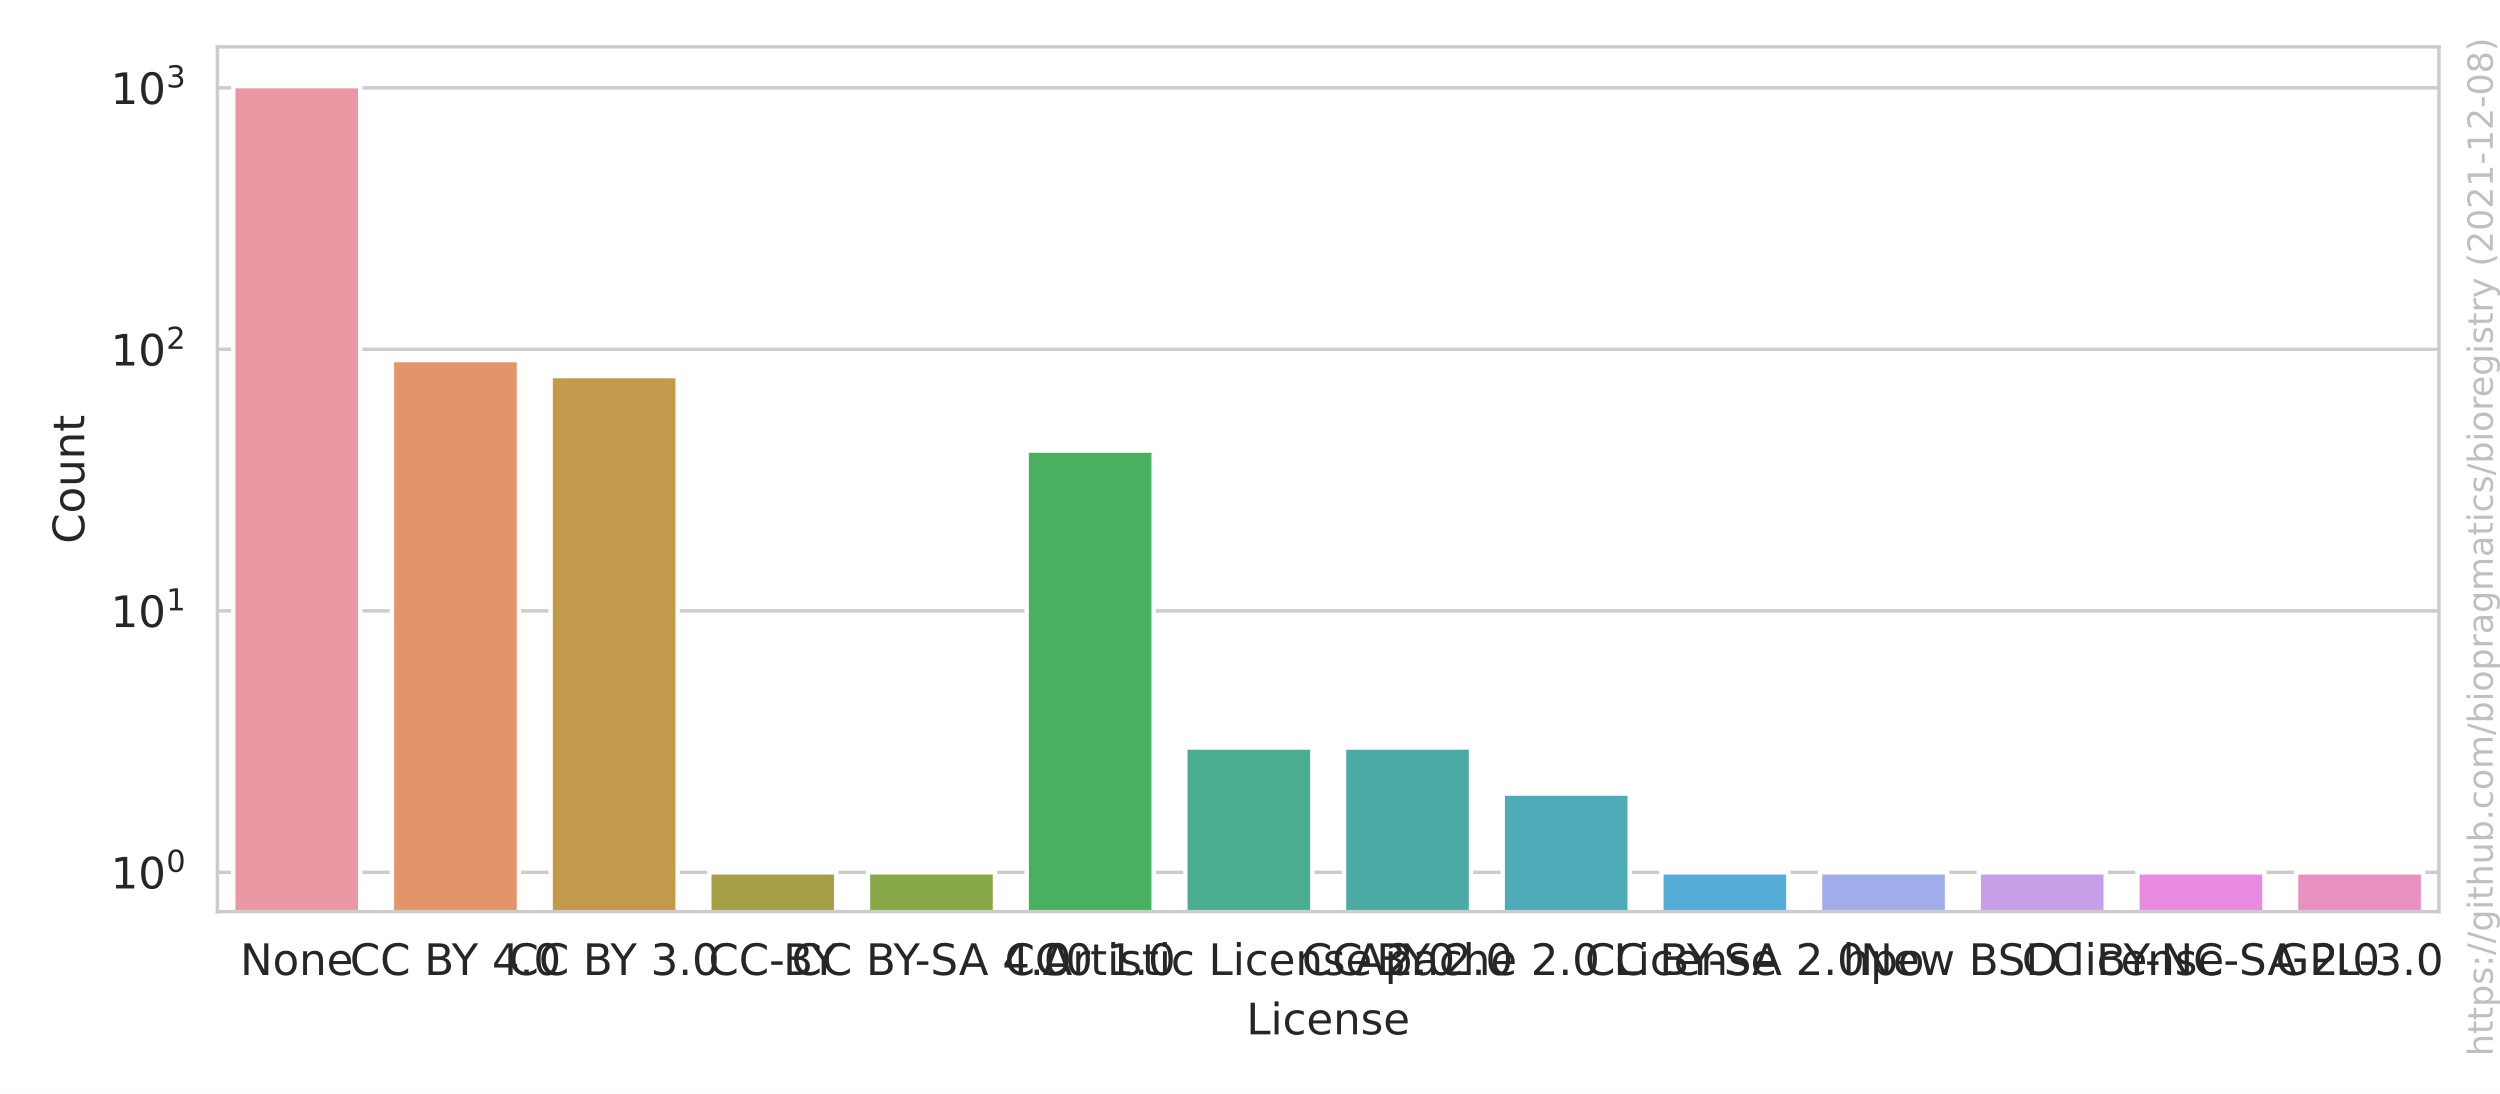
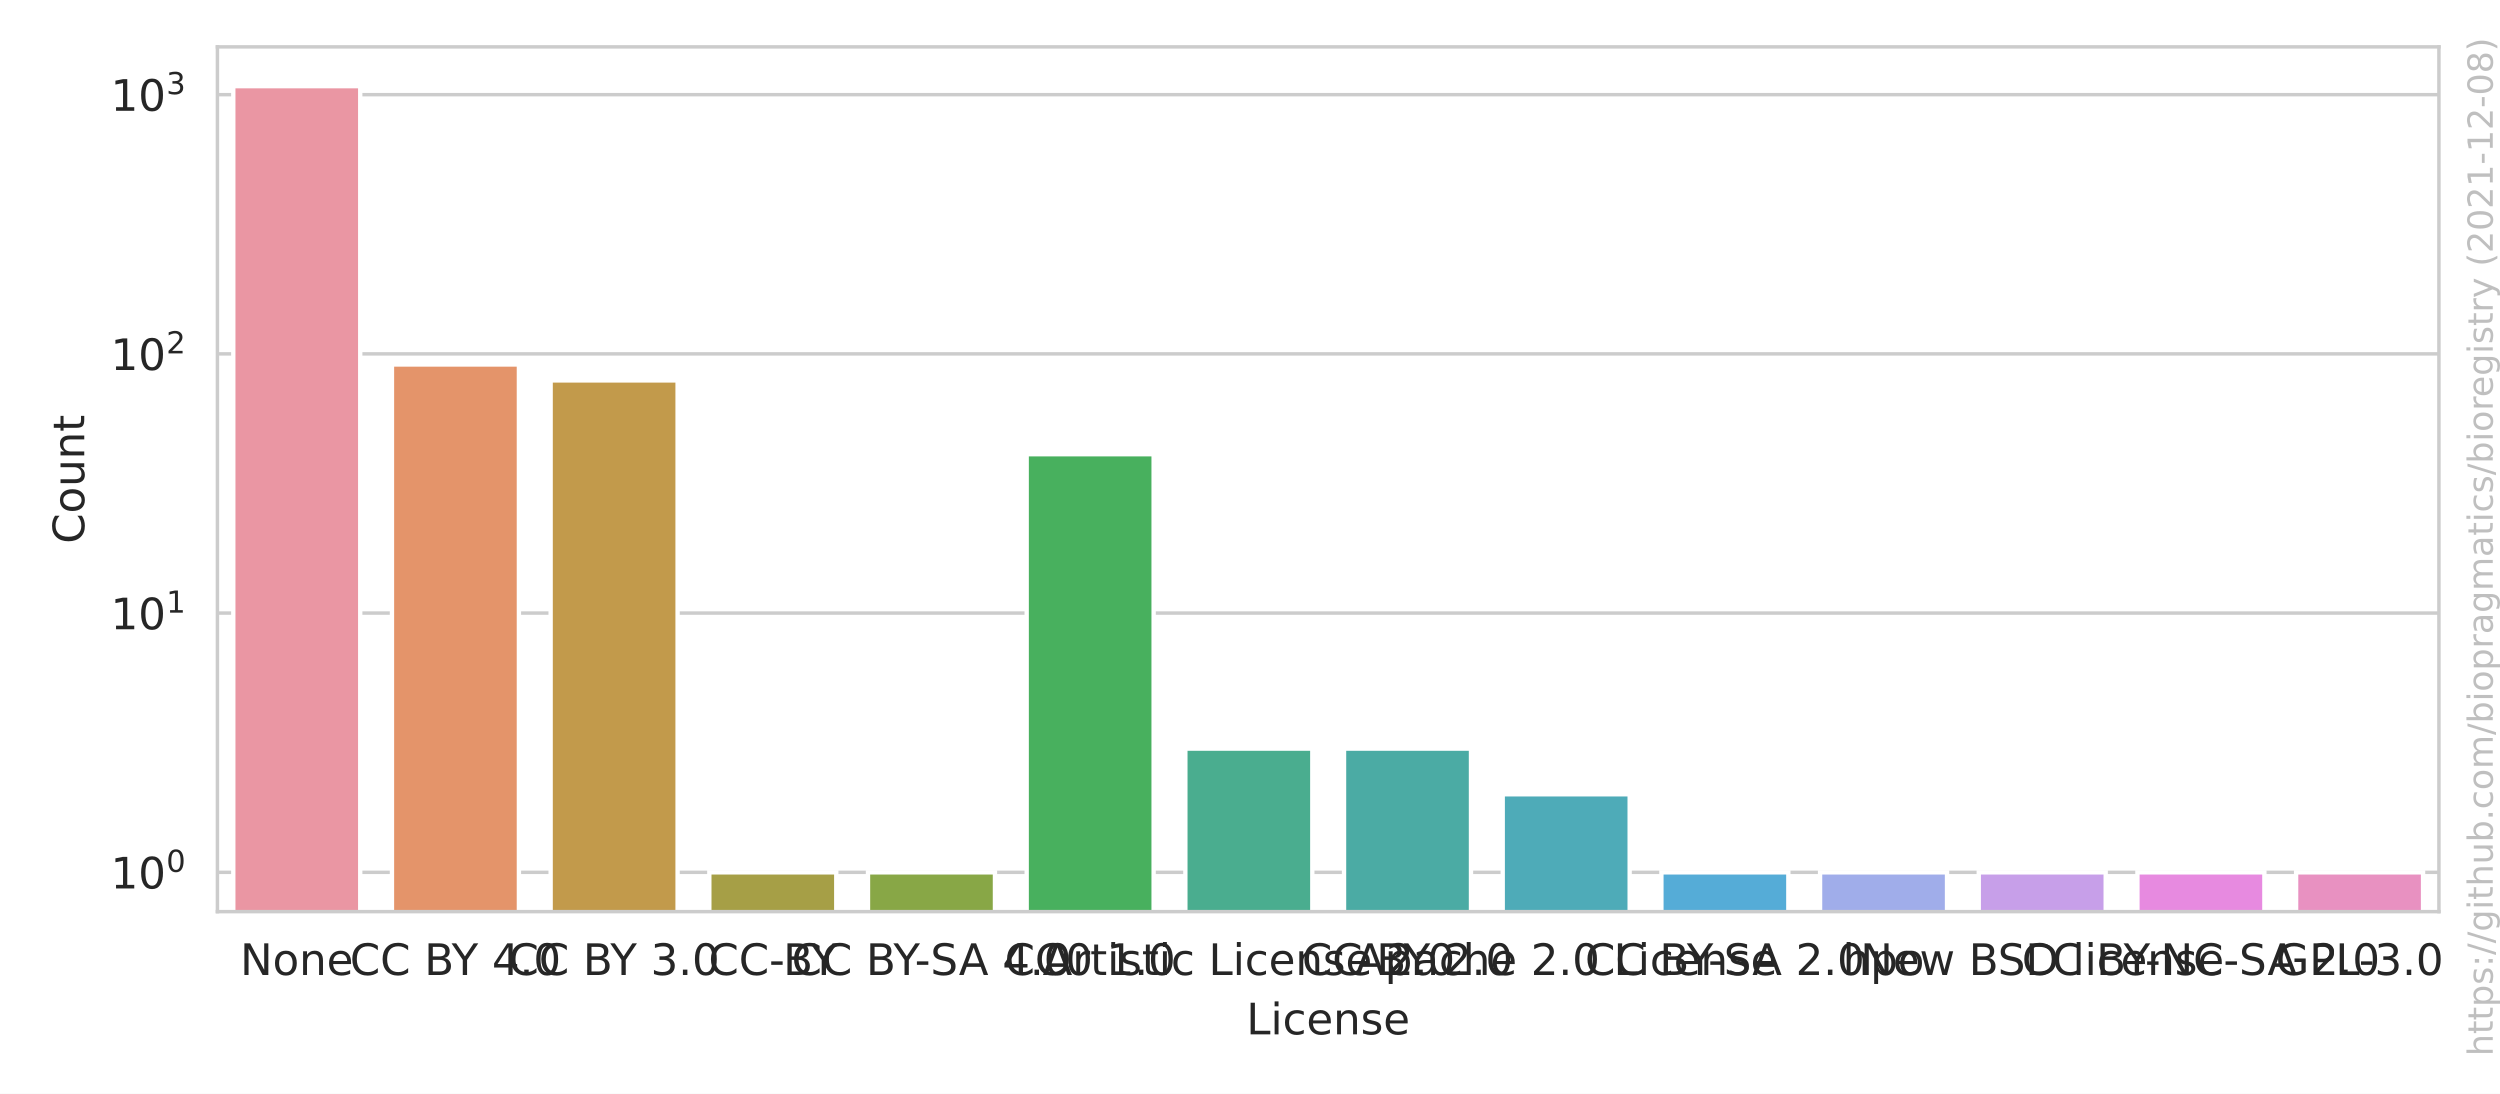
<svg xmlns="http://www.w3.org/2000/svg" xmlns:xlink="http://www.w3.org/1999/xlink" width="576pt" height="252pt" viewBox="0 0 576 252" version="1.1">
  <defs>
    <style type="text/css">*{stroke-linejoin: round; stroke-linecap: butt}</style>
  </defs>
  <g id="figure_1">
    <g id="patch_1">
      <path d="M 0 252  L 576 252  L 576 0  L 0 0  z " style="fill: #ffffff" />
    </g>
    <g id="axes_1">
      <g id="patch_2">
        <path d="M 50.093 210.04  L 561.928 210.04  L 561.928 10.8  L 50.093 10.8  z " style="fill: #ffffff" />
      </g>
      <g id="matplotlib.axis_1">
        <g id="xtick_1">
          <g id="text_1">
            <g style="fill: #262626" transform="translate(55.3272 224.6384)scale(0.1 -0.1)">
              <defs>
                <path id="DejaVuSans-4e" d="M 628 4666  L 1478 4666  L 3547 763  L 3547 4666  L 4159 4666  L 4159 0  L 3309 0  L 1241 3903  L 1241 0  L 628 0  L 628 4666  z " transform="scale(0.015625)" />
                <path id="DejaVuSans-6f" d="M 1959 3097  Q 1497 3097 1228 2736  Q 959 2375 959 1747  Q 959 1119 1226 758  Q 1494 397 1959 397  Q 2419 397 2687 759  Q 2956 1122 2956 1747  Q 2956 2369 2687 2733  Q 2419 3097 1959 3097  z M 1959 3584  Q 2709 3584 3137 3096  Q 3566 2609 3566 1747  Q 3566 888 3137 398  Q 2709 -91 1959 -91  Q 1206 -91 779 398  Q 353 888 353 1747  Q 353 2609 779 3096  Q 1206 3584 1959 3584  z " transform="scale(0.015625)" />
                <path id="DejaVuSans-6e" d="M 3513 2113  L 3513 0  L 2938 0  L 2938 2094  Q 2938 2591 2744 2837  Q 2550 3084 2163 3084  Q 1697 3084 1428 2787  Q 1159 2491 1159 1978  L 1159 0  L 581 0  L 581 3500  L 1159 3500  L 1159 2956  Q 1366 3272 1645 3428  Q 1925 3584 2291 3584  Q 2894 3584 3203 3211  Q 3513 2838 3513 2113  z " transform="scale(0.015625)" />
                <path id="DejaVuSans-65" d="M 3597 1894  L 3597 1613  L 953 1613  Q 991 1019 1311 708  Q 1631 397 2203 397  Q 2534 397 2845 478  Q 3156 559 3463 722  L 3463 178  Q 3153 47 2828 -22  Q 2503 -91 2169 -91  Q 1331 -91 842 396  Q 353 884 353 1716  Q 353 2575 817 3079  Q 1281 3584 2069 3584  Q 2775 3584 3186 3129  Q 3597 2675 3597 1894  z M 3022 2063  Q 3016 2534 2758 2815  Q 2500 3097 2075 3097  Q 1594 3097 1305 2825  Q 1016 2553 972 2059  L 3022 2063  z " transform="scale(0.015625)" />
              </defs>
              <use xlink:href="#DejaVuSans-4e" />
              <use xlink:href="#DejaVuSans-6f" x="74.805" />
              <use xlink:href="#DejaVuSans-6e" x="135.986" />
              <use xlink:href="#DejaVuSans-65" x="199.365" />
            </g>
          </g>
        </g>
        <g id="xtick_2">
          <g id="text_2">
            <g style="fill: #262626" transform="translate(80.61029 224.6384)scale(0.1 -0.1)">
              <defs>
                <path id="DejaVuSans-43" d="M 4122 4306  L 4122 3641  Q 3803 3938 3442 4084  Q 3081 4231 2675 4231  Q 1875 4231 1450 3742  Q 1025 3253 1025 2328  Q 1025 1406 1450 917  Q 1875 428 2675 428  Q 3081 428 3442 575  Q 3803 722 4122 1019  L 4122 359  Q 3791 134 3420 21  Q 3050 -91 2638 -91  Q 1578 -91 968 557  Q 359 1206 359 2328  Q 359 3453 968 4101  Q 1578 4750 2638 4750  Q 3056 4750 3426 4639  Q 3797 4528 4122 4306  z " transform="scale(0.015625)" />
                <path id="DejaVuSans-20" transform="scale(0.015625)" />
                <path id="DejaVuSans-42" d="M 1259 2228  L 1259 519  L 2272 519  Q 2781 519 3026 730  Q 3272 941 3272 1375  Q 3272 1813 3026 2020  Q 2781 2228 2272 2228  L 1259 2228  z M 1259 4147  L 1259 2741  L 2194 2741  Q 2656 2741 2882 2914  Q 3109 3088 3109 3444  Q 3109 3797 2882 3972  Q 2656 4147 2194 4147  L 1259 4147  z M 628 4666  L 2241 4666  Q 2963 4666 3353 4366  Q 3744 4066 3744 3513  Q 3744 3084 3544 2831  Q 3344 2578 2956 2516  Q 3422 2416 3680 2098  Q 3938 1781 3938 1306  Q 3938 681 3513 340  Q 3088 0 2303 0  L 628 0  L 628 4666  z " transform="scale(0.015625)" />
                <path id="DejaVuSans-59" d="M -13 4666  L 666 4666  L 1959 2747  L 3244 4666  L 3922 4666  L 2272 2222  L 2272 0  L 1638 0  L 1638 2222  L -13 4666  z " transform="scale(0.015625)" />
                <path id="DejaVuSans-34" d="M 2419 4116  L 825 1625  L 2419 1625  L 2419 4116  z M 2253 4666  L 3047 4666  L 3047 1625  L 3713 1625  L 3713 1100  L 3047 1100  L 3047 0  L 2419 0  L 2419 1100  L 313 1100  L 313 1709  L 2253 4666  z " transform="scale(0.015625)" />
                <path id="DejaVuSans-2e" d="M 684 794  L 1344 794  L 1344 0  L 684 0  L 684 794  z " transform="scale(0.015625)" />
                <path id="DejaVuSans-30" d="M 2034 4250  Q 1547 4250 1301 3770  Q 1056 3291 1056 2328  Q 1056 1369 1301 889  Q 1547 409 2034 409  Q 2525 409 2770 889  Q 3016 1369 3016 2328  Q 3016 3291 2770 3770  Q 2525 4250 2034 4250  z M 2034 4750  Q 2819 4750 3233 4129  Q 3647 3509 3647 2328  Q 3647 1150 3233 529  Q 2819 -91 2034 -91  Q 1250 -91 836 529  Q 422 1150 422 2328  Q 422 3509 836 4129  Q 1250 4750 2034 4750  z " transform="scale(0.015625)" />
              </defs>
              <use xlink:href="#DejaVuSans-43" />
              <use xlink:href="#DejaVuSans-43" x="69.824" />
              <use xlink:href="#DejaVuSans-20" x="139.648" />
              <use xlink:href="#DejaVuSans-42" x="171.436" />
              <use xlink:href="#DejaVuSans-59" x="234.539" />
              <use xlink:href="#DejaVuSans-20" x="295.623" />
              <use xlink:href="#DejaVuSans-34" x="327.41" />
              <use xlink:href="#DejaVuSans-2e" x="391.033" />
              <use xlink:href="#DejaVuSans-30" x="422.82" />
            </g>
          </g>
        </g>
        <g id="xtick_3">
          <g id="text_3">
            <g style="fill: #262626" transform="translate(117.1699 224.6384)scale(0.1 -0.1)">
              <defs>
                <path id="DejaVuSans-33" d="M 2597 2516  Q 3050 2419 3304 2112  Q 3559 1806 3559 1356  Q 3559 666 3084 287  Q 2609 -91 1734 -91  Q 1441 -91 1130 -33  Q 819 25 488 141  L 488 750  Q 750 597 1062 519  Q 1375 441 1716 441  Q 2309 441 2620 675  Q 2931 909 2931 1356  Q 2931 1769 2642 2001  Q 2353 2234 1838 2234  L 1294 2234  L 1294 2753  L 1863 2753  Q 2328 2753 2575 2939  Q 2822 3125 2822 3475  Q 2822 3834 2567 4026  Q 2313 4219 1838 4219  Q 1578 4219 1281 4162  Q 984 4106 628 3988  L 628 4550  Q 988 4650 1302 4700  Q 1616 4750 1894 4750  Q 2613 4750 3031 4423  Q 3450 4097 3450 3541  Q 3450 3153 3228 2886  Q 3006 2619 2597 2516  z " transform="scale(0.015625)" />
              </defs>
              <use xlink:href="#DejaVuSans-43" />
              <use xlink:href="#DejaVuSans-43" x="69.824" />
              <use xlink:href="#DejaVuSans-20" x="139.648" />
              <use xlink:href="#DejaVuSans-42" x="171.436" />
              <use xlink:href="#DejaVuSans-59" x="234.539" />
              <use xlink:href="#DejaVuSans-20" x="295.623" />
              <use xlink:href="#DejaVuSans-33" x="327.41" />
              <use xlink:href="#DejaVuSans-2e" x="391.033" />
              <use xlink:href="#DejaVuSans-30" x="422.82" />
            </g>
          </g>
        </g>
        <g id="xtick_4">
          <g id="text_4">
            <g style="fill: #262626" transform="translate(163.2366 224.6384)scale(0.1 -0.1)">
              <defs>
                <path id="DejaVuSans-2d" d="M 313 2009  L 1997 2009  L 1997 1497  L 313 1497  L 313 2009  z " transform="scale(0.015625)" />
              </defs>
              <use xlink:href="#DejaVuSans-43" />
              <use xlink:href="#DejaVuSans-43" x="69.824" />
              <use xlink:href="#DejaVuSans-2d" x="139.648" />
              <use xlink:href="#DejaVuSans-42" x="172.107" />
              <use xlink:href="#DejaVuSans-59" x="235.211" />
            </g>
          </g>
        </g>
        <g id="xtick_5">
          <g id="text_5">
            <g style="fill: #262626" transform="translate(182.3908 224.6384)scale(0.1 -0.1)">
              <defs>
                <path id="DejaVuSans-53" d="M 3425 4513  L 3425 3897  Q 3066 4069 2747 4153  Q 2428 4238 2131 4238  Q 1616 4238 1336 4038  Q 1056 3838 1056 3469  Q 1056 3159 1242 3001  Q 1428 2844 1947 2747  L 2328 2669  Q 3034 2534 3370 2195  Q 3706 1856 3706 1288  Q 3706 609 3251 259  Q 2797 -91 1919 -91  Q 1588 -91 1214 -16  Q 841 59 441 206  L 441 856  Q 825 641 1194 531  Q 1563 422 1919 422  Q 2459 422 2753 634  Q 3047 847 3047 1241  Q 3047 1584 2836 1778  Q 2625 1972 2144 2069  L 1759 2144  Q 1053 2284 737 2584  Q 422 2884 422 3419  Q 422 4038 858 4394  Q 1294 4750 2059 4750  Q 2388 4750 2728 4690  Q 3069 4631 3425 4513  z " transform="scale(0.015625)" />
                <path id="DejaVuSans-41" d="M 2188 4044  L 1331 1722  L 3047 1722  L 2188 4044  z M 1831 4666  L 2547 4666  L 4325 0  L 3669 0  L 3244 1197  L 1141 1197  L 716 0  L 50 0  L 1831 4666  z " transform="scale(0.015625)" />
              </defs>
              <use xlink:href="#DejaVuSans-43" />
              <use xlink:href="#DejaVuSans-43" x="69.824" />
              <use xlink:href="#DejaVuSans-20" x="139.648" />
              <use xlink:href="#DejaVuSans-42" x="171.436" />
              <use xlink:href="#DejaVuSans-59" x="234.539" />
              <use xlink:href="#DejaVuSans-2d" x="283.748" />
              <use xlink:href="#DejaVuSans-53" x="319.832" />
              <use xlink:href="#DejaVuSans-41" x="385.184" />
              <use xlink:href="#DejaVuSans-20" x="453.592" />
              <use xlink:href="#DejaVuSans-34" x="485.379" />
              <use xlink:href="#DejaVuSans-2e" x="549.002" />
              <use xlink:href="#DejaVuSans-30" x="580.789" />
            </g>
          </g>
        </g>
        <g id="xtick_6">
          <g id="text_6">
            <g style="fill: #262626" transform="translate(231.4661 224.6384)scale(0.1 -0.1)">
              <defs>
                <path id="DejaVuSans-31" d="M 794 531  L 1825 531  L 1825 4091  L 703 3866  L 703 4441  L 1819 4666  L 2450 4666  L 2450 531  L 3481 531  L 3481 0  L 794 0  L 794 531  z " transform="scale(0.015625)" />
              </defs>
              <use xlink:href="#DejaVuSans-43" />
              <use xlink:href="#DejaVuSans-43" x="69.824" />
              <use xlink:href="#DejaVuSans-30" x="139.648" />
              <use xlink:href="#DejaVuSans-20" x="203.271" />
              <use xlink:href="#DejaVuSans-31" x="235.059" />
              <use xlink:href="#DejaVuSans-2e" x="298.682" />
              <use xlink:href="#DejaVuSans-30" x="330.469" />
            </g>
          </g>
        </g>
        <g id="xtick_7">
          <g id="text_7">
            <g style="fill: #262626" transform="translate(240.2218 224.6384)scale(0.1 -0.1)">
              <defs>
                <path id="DejaVuSans-72" d="M 2631 2963  Q 2534 3019 2420 3045  Q 2306 3072 2169 3072  Q 1681 3072 1420 2755  Q 1159 2438 1159 1844  L 1159 0  L 581 0  L 581 3500  L 1159 3500  L 1159 2956  Q 1341 3275 1631 3429  Q 1922 3584 2338 3584  Q 2397 3584 2469 3576  Q 2541 3569 2628 3553  L 2631 2963  z " transform="scale(0.015625)" />
                <path id="DejaVuSans-74" d="M 1172 4494  L 1172 3500  L 2356 3500  L 2356 3053  L 1172 3053  L 1172 1153  Q 1172 725 1289 603  Q 1406 481 1766 481  L 2356 481  L 2356 0  L 1766 0  Q 1100 0 847 248  Q 594 497 594 1153  L 594 3053  L 172 3053  L 172 3500  L 594 3500  L 594 4494  L 1172 4494  z " transform="scale(0.015625)" />
                <path id="DejaVuSans-69" d="M 603 3500  L 1178 3500  L 1178 0  L 603 0  L 603 3500  z M 603 4863  L 1178 4863  L 1178 4134  L 603 4134  L 603 4863  z " transform="scale(0.015625)" />
                <path id="DejaVuSans-73" d="M 2834 3397  L 2834 2853  Q 2591 2978 2328 3040  Q 2066 3103 1784 3103  Q 1356 3103 1142 2972  Q 928 2841 928 2578  Q 928 2378 1081 2264  Q 1234 2150 1697 2047  L 1894 2003  Q 2506 1872 2764 1633  Q 3022 1394 3022 966  Q 3022 478 2636 193  Q 2250 -91 1575 -91  Q 1294 -91 989 -36  Q 684 19 347 128  L 347 722  Q 666 556 975 473  Q 1284 391 1588 391  Q 1994 391 2212 530  Q 2431 669 2431 922  Q 2431 1156 2273 1281  Q 2116 1406 1581 1522  L 1381 1569  Q 847 1681 609 1914  Q 372 2147 372 2553  Q 372 3047 722 3315  Q 1072 3584 1716 3584  Q 2034 3584 2315 3537  Q 2597 3491 2834 3397  z " transform="scale(0.015625)" />
                <path id="DejaVuSans-63" d="M 3122 3366  L 3122 2828  Q 2878 2963 2633 3030  Q 2388 3097 2138 3097  Q 1578 3097 1268 2742  Q 959 2388 959 1747  Q 959 1106 1268 751  Q 1578 397 2138 397  Q 2388 397 2633 464  Q 2878 531 3122 666  L 3122 134  Q 2881 22 2623 -34  Q 2366 -91 2075 -91  Q 1284 -91 818 406  Q 353 903 353 1747  Q 353 2603 823 3093  Q 1294 3584 2113 3584  Q 2378 3584 2631 3529  Q 2884 3475 3122 3366  z " transform="scale(0.015625)" />
                <path id="DejaVuSans-4c" d="M 628 4666  L 1259 4666  L 1259 531  L 3531 531  L 3531 0  L 628 0  L 628 4666  z " transform="scale(0.015625)" />
                <path id="DejaVuSans-32" d="M 1228 531  L 3431 531  L 3431 0  L 469 0  L 469 531  Q 828 903 1448 1529  Q 2069 2156 2228 2338  Q 2531 2678 2651 2914  Q 2772 3150 2772 3378  Q 2772 3750 2511 3984  Q 2250 4219 1831 4219  Q 1534 4219 1204 4116  Q 875 4013 500 3803  L 500 4441  Q 881 4594 1212 4672  Q 1544 4750 1819 4750  Q 2544 4750 2975 4387  Q 3406 4025 3406 3419  Q 3406 3131 3298 2873  Q 3191 2616 2906 2266  Q 2828 2175 2409 1742  Q 1991 1309 1228 531  z " transform="scale(0.015625)" />
              </defs>
              <use xlink:href="#DejaVuSans-41" />
              <use xlink:href="#DejaVuSans-72" x="68.408" />
              <use xlink:href="#DejaVuSans-74" x="109.521" />
              <use xlink:href="#DejaVuSans-69" x="148.73" />
              <use xlink:href="#DejaVuSans-73" x="176.514" />
              <use xlink:href="#DejaVuSans-74" x="228.613" />
              <use xlink:href="#DejaVuSans-69" x="267.822" />
              <use xlink:href="#DejaVuSans-63" x="295.605" />
              <use xlink:href="#DejaVuSans-20" x="350.586" />
              <use xlink:href="#DejaVuSans-4c" x="382.373" />
              <use xlink:href="#DejaVuSans-69" x="438.086" />
              <use xlink:href="#DejaVuSans-63" x="465.869" />
              <use xlink:href="#DejaVuSans-65" x="520.85" />
              <use xlink:href="#DejaVuSans-6e" x="582.373" />
              <use xlink:href="#DejaVuSans-73" x="645.752" />
              <use xlink:href="#DejaVuSans-65" x="697.852" />
              <use xlink:href="#DejaVuSans-20" x="759.375" />
              <use xlink:href="#DejaVuSans-32" x="791.162" />
              <use xlink:href="#DejaVuSans-2e" x="854.785" />
              <use xlink:href="#DejaVuSans-30" x="886.572" />
            </g>
          </g>
        </g>
        <g id="xtick_8">
          <g id="text_8">
            <g style="fill: #262626" transform="translate(299.9682 224.6384)scale(0.1 -0.1)">
              <use xlink:href="#DejaVuSans-43" />
              <use xlink:href="#DejaVuSans-43" x="69.824" />
              <use xlink:href="#DejaVuSans-20" x="139.648" />
              <use xlink:href="#DejaVuSans-42" x="171.436" />
              <use xlink:href="#DejaVuSans-59" x="234.539" />
              <use xlink:href="#DejaVuSans-20" x="295.623" />
              <use xlink:href="#DejaVuSans-32" x="327.41" />
              <use xlink:href="#DejaVuSans-2e" x="391.033" />
              <use xlink:href="#DejaVuSans-30" x="422.82" />
            </g>
          </g>
        </g>
        <g id="xtick_9">
          <g id="text_9">
            <g style="fill: #262626" transform="translate(312.2162 224.6384)scale(0.1 -0.1)">
              <defs>
                <path id="DejaVuSans-70" d="M 1159 525  L 1159 -1331  L 581 -1331  L 581 3500  L 1159 3500  L 1159 2969  Q 1341 3281 1617 3432  Q 1894 3584 2278 3584  Q 2916 3584 3314 3078  Q 3713 2572 3713 1747  Q 3713 922 3314 415  Q 2916 -91 2278 -91  Q 1894 -91 1617 61  Q 1341 213 1159 525  z M 3116 1747  Q 3116 2381 2855 2742  Q 2594 3103 2138 3103  Q 1681 3103 1420 2742  Q 1159 2381 1159 1747  Q 1159 1113 1420 752  Q 1681 391 2138 391  Q 2594 391 2855 752  Q 3116 1113 3116 1747  z " transform="scale(0.015625)" />
                <path id="DejaVuSans-61" d="M 2194 1759  Q 1497 1759 1228 1600  Q 959 1441 959 1056  Q 959 750 1161 570  Q 1363 391 1709 391  Q 2188 391 2477 730  Q 2766 1069 2766 1631  L 2766 1759  L 2194 1759  z M 3341 1997  L 3341 0  L 2766 0  L 2766 531  Q 2569 213 2275 61  Q 1981 -91 1556 -91  Q 1019 -91 701 211  Q 384 513 384 1019  Q 384 1609 779 1909  Q 1175 2209 1959 2209  L 2766 2209  L 2766 2266  Q 2766 2663 2505 2880  Q 2244 3097 1772 3097  Q 1472 3097 1187 3025  Q 903 2953 641 2809  L 641 3341  Q 956 3463 1253 3523  Q 1550 3584 1831 3584  Q 2591 3584 2966 3190  Q 3341 2797 3341 1997  z " transform="scale(0.015625)" />
                <path id="DejaVuSans-68" d="M 3513 2113  L 3513 0  L 2938 0  L 2938 2094  Q 2938 2591 2744 2837  Q 2550 3084 2163 3084  Q 1697 3084 1428 2787  Q 1159 2491 1159 1978  L 1159 0  L 581 0  L 581 4863  L 1159 4863  L 1159 2956  Q 1366 3272 1645 3428  Q 1925 3584 2291 3584  Q 2894 3584 3203 3211  Q 3513 2838 3513 2113  z " transform="scale(0.015625)" />
              </defs>
              <use xlink:href="#DejaVuSans-41" />
              <use xlink:href="#DejaVuSans-70" x="68.408" />
              <use xlink:href="#DejaVuSans-61" x="131.885" />
              <use xlink:href="#DejaVuSans-63" x="193.164" />
              <use xlink:href="#DejaVuSans-68" x="248.145" />
              <use xlink:href="#DejaVuSans-65" x="311.523" />
              <use xlink:href="#DejaVuSans-20" x="373.047" />
              <use xlink:href="#DejaVuSans-32" x="404.834" />
              <use xlink:href="#DejaVuSans-2e" x="468.457" />
              <use xlink:href="#DejaVuSans-30" x="500.244" />
              <use xlink:href="#DejaVuSans-20" x="563.867" />
              <use xlink:href="#DejaVuSans-4c" x="595.654" />
              <use xlink:href="#DejaVuSans-69" x="651.367" />
              <use xlink:href="#DejaVuSans-63" x="679.15" />
              <use xlink:href="#DejaVuSans-65" x="734.131" />
              <use xlink:href="#DejaVuSans-6e" x="795.654" />
              <use xlink:href="#DejaVuSans-73" x="859.033" />
              <use xlink:href="#DejaVuSans-65" x="911.133" />
            </g>
          </g>
        </g>
        <g id="xtick_10">
          <g id="text_10">
            <g style="fill: #262626" transform="translate(365.1891 224.6384)scale(0.1 -0.1)">
              <use xlink:href="#DejaVuSans-43" />
              <use xlink:href="#DejaVuSans-43" x="69.824" />
              <use xlink:href="#DejaVuSans-20" x="139.648" />
              <use xlink:href="#DejaVuSans-42" x="171.436" />
              <use xlink:href="#DejaVuSans-59" x="234.539" />
              <use xlink:href="#DejaVuSans-2d" x="283.748" />
              <use xlink:href="#DejaVuSans-53" x="319.832" />
              <use xlink:href="#DejaVuSans-41" x="385.184" />
              <use xlink:href="#DejaVuSans-20" x="453.592" />
              <use xlink:href="#DejaVuSans-32" x="485.379" />
              <use xlink:href="#DejaVuSans-2e" x="549.002" />
              <use xlink:href="#DejaVuSans-30" x="580.789" />
            </g>
          </g>
        </g>
        <g id="xtick_11">
          <g id="text_11">
            <g style="fill: #262626" transform="translate(424.5667 224.6384)scale(0.1 -0.1)">
              <use xlink:href="#DejaVuSans-68" />
              <use xlink:href="#DejaVuSans-70" x="63.379" />
              <use xlink:href="#DejaVuSans-6f" x="126.855" />
            </g>
          </g>
        </g>
        <g id="xtick_12">
          <g id="text_12">
            <g style="fill: #262626" transform="translate(428.6232 224.6384)scale(0.1 -0.1)">
              <defs>
                <path id="DejaVuSans-77" d="M 269 3500  L 844 3500  L 1563 769  L 2278 3500  L 2956 3500  L 3675 769  L 4391 3500  L 4966 3500  L 4050 0  L 3372 0  L 2619 2869  L 1863 0  L 1184 0  L 269 3500  z " transform="scale(0.015625)" />
                <path id="DejaVuSans-44" d="M 1259 4147  L 1259 519  L 2022 519  Q 2988 519 3436 956  Q 3884 1394 3884 2338  Q 3884 3275 3436 3711  Q 2988 4147 2022 4147  L 1259 4147  z M 628 4666  L 1925 4666  Q 3281 4666 3915 4102  Q 4550 3538 4550 2338  Q 4550 1131 3912 565  Q 3275 0 1925 0  L 628 0  L 628 4666  z " transform="scale(0.015625)" />
                <path id="DejaVuSans-6c" d="M 603 4863  L 1178 4863  L 1178 0  L 603 0  L 603 4863  z " transform="scale(0.015625)" />
              </defs>
              <use xlink:href="#DejaVuSans-4e" />
              <use xlink:href="#DejaVuSans-65" x="74.805" />
              <use xlink:href="#DejaVuSans-77" x="136.328" />
              <use xlink:href="#DejaVuSans-20" x="218.115" />
              <use xlink:href="#DejaVuSans-42" x="249.902" />
              <use xlink:href="#DejaVuSans-53" x="316.756" />
              <use xlink:href="#DejaVuSans-44" x="380.232" />
              <use xlink:href="#DejaVuSans-20" x="457.234" />
              <use xlink:href="#DejaVuSans-6c" x="489.021" />
              <use xlink:href="#DejaVuSans-69" x="516.805" />
              <use xlink:href="#DejaVuSans-63" x="544.588" />
              <use xlink:href="#DejaVuSans-65" x="599.568" />
              <use xlink:href="#DejaVuSans-6e" x="661.092" />
              <use xlink:href="#DejaVuSans-73" x="724.471" />
              <use xlink:href="#DejaVuSans-65" x="776.57" />
            </g>
          </g>
        </g>
        <g id="xtick_13">
          <g id="text_13">
            <g style="fill: #262626" transform="translate(465.8321 224.6384)scale(0.1 -0.1)">
              <use xlink:href="#DejaVuSans-43" />
              <use xlink:href="#DejaVuSans-43" x="69.824" />
              <use xlink:href="#DejaVuSans-20" x="139.648" />
              <use xlink:href="#DejaVuSans-42" x="171.436" />
              <use xlink:href="#DejaVuSans-59" x="234.539" />
              <use xlink:href="#DejaVuSans-2d" x="283.748" />
              <use xlink:href="#DejaVuSans-4e" x="319.832" />
              <use xlink:href="#DejaVuSans-43" x="394.637" />
              <use xlink:href="#DejaVuSans-2d" x="464.461" />
              <use xlink:href="#DejaVuSans-53" x="500.545" />
              <use xlink:href="#DejaVuSans-41" x="565.896" />
              <use xlink:href="#DejaVuSans-20" x="634.305" />
              <use xlink:href="#DejaVuSans-32" x="666.092" />
              <use xlink:href="#DejaVuSans-2e" x="729.715" />
              <use xlink:href="#DejaVuSans-30" x="761.502" />
            </g>
          </g>
        </g>
        <g id="xtick_14">
          <g id="text_14">
            <g style="fill: #262626" transform="translate(524.3051 224.6384)scale(0.1 -0.1)">
              <defs>
                <path id="DejaVuSans-47" d="M 3809 666  L 3809 1919  L 2778 1919  L 2778 2438  L 4434 2438  L 4434 434  Q 4069 175 3628 42  Q 3188 -91 2688 -91  Q 1594 -91 976 548  Q 359 1188 359 2328  Q 359 3472 976 4111  Q 1594 4750 2688 4750  Q 3144 4750 3555 4637  Q 3966 4525 4313 4306  L 4313 3634  Q 3963 3931 3569 4081  Q 3175 4231 2741 4231  Q 1884 4231 1454 3753  Q 1025 3275 1025 2328  Q 1025 1384 1454 906  Q 1884 428 2741 428  Q 3075 428 3337 486  Q 3600 544 3809 666  z " transform="scale(0.015625)" />
                <path id="DejaVuSans-50" d="M 1259 4147  L 1259 2394  L 2053 2394  Q 2494 2394 2734 2622  Q 2975 2850 2975 3272  Q 2975 3691 2734 3919  Q 2494 4147 2053 4147  L 1259 4147  z M 628 4666  L 2053 4666  Q 2838 4666 3239 4311  Q 3641 3956 3641 3272  Q 3641 2581 3239 2228  Q 2838 1875 2053 1875  L 1259 1875  L 1259 0  L 628 0  L 628 4666  z " transform="scale(0.015625)" />
              </defs>
              <use xlink:href="#DejaVuSans-47" />
              <use xlink:href="#DejaVuSans-50" x="77.49" />
              <use xlink:href="#DejaVuSans-4c" x="137.793" />
              <use xlink:href="#DejaVuSans-2d" x="191.756" />
              <use xlink:href="#DejaVuSans-33" x="227.84" />
              <use xlink:href="#DejaVuSans-2e" x="291.463" />
              <use xlink:href="#DejaVuSans-30" x="323.25" />
            </g>
          </g>
        </g>
        <g id="text_15">
          <g style="fill: #262626" transform="translate(287.1595 238.3166)scale(0.1 -0.1)">
            <use xlink:href="#DejaVuSans-4c" />
            <use xlink:href="#DejaVuSans-69" x="55.713" />
            <use xlink:href="#DejaVuSans-63" x="83.496" />
            <use xlink:href="#DejaVuSans-65" x="138.477" />
            <use xlink:href="#DejaVuSans-6e" x="200" />
            <use xlink:href="#DejaVuSans-73" x="263.379" />
            <use xlink:href="#DejaVuSans-65" x="315.479" />
          </g>
        </g>
      </g>
      <g id="matplotlib.axis_2">
        <g id="ytick_1">
          <g id="line2d_1">
            <path d="M 50.093 200.984  L 561.928 200.984  " clip-path="url(#p5df7b10432)" style="fill: none; stroke: #cccccc; stroke-width: 0.8; stroke-linecap: round" />
          </g>
          <g id="text_16">
            <g style="fill: #262626" transform="translate(25.49269 204.7829)scale(0.1 -0.1)">
              <use xlink:href="#DejaVuSans-31" transform="translate(0 0.765625)" />
              <use xlink:href="#DejaVuSans-30" transform="translate(63.62305 0.765625)" />
              <use xlink:href="#DejaVuSans-30" transform="translate(128.2031 39.04688)scale(0.7)" />
            </g>
          </g>
        </g>
        <g id="ytick_2">
          <g id="line2d_2">
-             <path d="M 50.093 140.738  L 561.928 140.738  " clip-path="url(#p5df7b10432)" style="fill: none; stroke: #cccccc; stroke-width: 0.8; stroke-linecap: round" />
+             <path d="M 50.093 141.257  L 561.928 141.257  " clip-path="url(#p5df7b10432)" style="fill: none; stroke: #cccccc; stroke-width: 0.8; stroke-linecap: round" />
          </g>
          <g id="text_17">
-             <g style="fill: #262626" transform="translate(25.49269 144.5369)scale(0.1 -0.1)">
+             <g style="fill: #262626" transform="translate(25.49269 145.0565)scale(0.1 -0.1)">
              <use xlink:href="#DejaVuSans-31" transform="translate(0 0.684375)" />
              <use xlink:href="#DejaVuSans-30" transform="translate(63.62305 0.684375)" />
              <use xlink:href="#DejaVuSans-31" transform="translate(128.2031 38.96563)scale(0.7)" />
            </g>
          </g>
        </g>
        <g id="ytick_3">
          <g id="line2d_3">
-             <path d="M 50.093 80.492  L 561.928 80.492  " clip-path="url(#p5df7b10432)" style="fill: none; stroke: #cccccc; stroke-width: 0.8; stroke-linecap: round" />
+             <path d="M 50.093 81.531  L 561.928 81.531  " clip-path="url(#p5df7b10432)" style="fill: none; stroke: #cccccc; stroke-width: 0.8; stroke-linecap: round" />
          </g>
          <g id="text_18">
-             <g style="fill: #262626" transform="translate(25.49269 84.29104)scale(0.1 -0.1)">
+             <g style="fill: #262626" transform="translate(25.49269 85.33014)scale(0.1 -0.1)">
              <use xlink:href="#DejaVuSans-31" transform="translate(0 0.765625)" />
              <use xlink:href="#DejaVuSans-30" transform="translate(63.62305 0.765625)" />
              <use xlink:href="#DejaVuSans-32" transform="translate(128.2031 39.04688)scale(0.7)" />
            </g>
          </g>
        </g>
        <g id="ytick_4">
          <g id="line2d_4">
-             <path d="M 50.093 20.246  L 561.928 20.246  " clip-path="url(#p5df7b10432)" style="fill: none; stroke: #cccccc; stroke-width: 0.8; stroke-linecap: round" />
+             <path d="M 50.093 21.805  L 561.928 21.805  " clip-path="url(#p5df7b10432)" style="fill: none; stroke: #cccccc; stroke-width: 0.8; stroke-linecap: round" />
          </g>
          <g id="text_19">
-             <g style="fill: #262626" transform="translate(25.49269 24.04513)scale(0.1 -0.1)">
+             <g style="fill: #262626" transform="translate(25.49269 25.60378)scale(0.1 -0.1)">
              <use xlink:href="#DejaVuSans-31" transform="translate(0 0.765625)" />
              <use xlink:href="#DejaVuSans-30" transform="translate(63.62305 0.765625)" />
              <use xlink:href="#DejaVuSans-33" transform="translate(128.2031 39.04688)scale(0.7)" />
            </g>
          </g>
        </g>
        <g id="ytick_5" />
        <g id="ytick_6" />
        <g id="ytick_7" />
        <g id="ytick_8" />
        <g id="ytick_9" />
        <g id="ytick_10" />
        <g id="ytick_11" />
        <g id="ytick_12" />
        <g id="ytick_13" />
        <g id="ytick_14" />
        <g id="ytick_15" />
        <g id="ytick_16" />
        <g id="ytick_17" />
        <g id="ytick_18" />
        <g id="ytick_19" />
        <g id="ytick_20" />
        <g id="ytick_21" />
        <g id="ytick_22" />
        <g id="ytick_23" />
        <g id="ytick_24" />
        <g id="ytick_25" />
        <g id="ytick_26" />
        <g id="ytick_27" />
        <g id="ytick_28" />
        <g id="ytick_29" />
        <g id="ytick_30" />
        <g id="text_20">
          <g style="fill: #262626" transform="translate(19.413 125.2684)rotate(-90)scale(0.1 -0.1)">
            <defs>
              <path id="DejaVuSans-75" d="M 544 1381  L 544 3500  L 1119 3500  L 1119 1403  Q 1119 906 1312 657  Q 1506 409 1894 409  Q 2359 409 2629 706  Q 2900 1003 2900 1516  L 2900 3500  L 3475 3500  L 3475 0  L 2900 0  L 2900 538  Q 2691 219 2414 64  Q 2138 -91 1772 -91  Q 1169 -91 856 284  Q 544 659 544 1381  z M 1991 3584  L 1991 3584  z " transform="scale(0.015625)" />
            </defs>
            <use xlink:href="#DejaVuSans-43" />
            <use xlink:href="#DejaVuSans-6f" x="69.824" />
            <use xlink:href="#DejaVuSans-75" x="131.006" />
            <use xlink:href="#DejaVuSans-6e" x="194.385" />
            <use xlink:href="#DejaVuSans-74" x="257.764" />
          </g>
        </g>
      </g>
      <g id="patch_3">
-         <path d="M 53.749 60446.89  L 82.996 60446.89  L 82.996 19.856  L 53.749 19.856  z " clip-path="url(#p5df7b10432)" style="fill: #ea96a3; stroke: #ffffff; stroke-linejoin: miter" />
+         <path d="M 53.749 59927.341  L 82.996 59927.341  L 82.996 19.856  L 53.749 19.856  z " clip-path="url(#p5df7b10432)" style="fill: #ea96a3; stroke: #ffffff; stroke-linejoin: miter" />
      </g>
      <g id="patch_4">
-         <path d="M 90.308 60446.89  L 119.556 60446.89  L 119.556 82.959  L 90.308 82.959  z " clip-path="url(#p5df7b10432)" style="fill: #e4946a; stroke: #ffffff; stroke-linejoin: miter" />
+         <path d="M 90.308 59927.341  L 119.556 59927.341  L 119.556 83.977  L 90.308 83.977  z " clip-path="url(#p5df7b10432)" style="fill: #e4946a; stroke: #ffffff; stroke-linejoin: miter" />
      </g>
      <g id="patch_5">
-         <path d="M 126.868 60446.89  L 156.116 60446.89  L 156.116 86.659  L 126.868 86.659  z " clip-path="url(#p5df7b10432)" style="fill: #c29a4b; stroke: #ffffff; stroke-linejoin: miter" />
+         <path d="M 126.868 59927.341  L 156.116 59927.341  L 156.116 87.645  L 126.868 87.645  z " clip-path="url(#p5df7b10432)" style="fill: #c29a4b; stroke: #ffffff; stroke-linejoin: miter" />
      </g>
      <g id="patch_6">
-         <path d="M 163.428 60446.89  L 192.675 60446.89  L 192.675 200.984  L 163.428 200.984  z " clip-path="url(#p5df7b10432)" style="fill: #a69f46; stroke: #ffffff; stroke-linejoin: miter" />
+         <path d="M 163.428 59927.341  L 192.675 59927.341  L 192.675 200.984  L 163.428 200.984  z " clip-path="url(#p5df7b10432)" style="fill: #a69f46; stroke: #ffffff; stroke-linejoin: miter" />
      </g>
      <g id="patch_7">
-         <path d="M 199.987 60446.89  L 229.235 60446.89  L 229.235 200.984  L 199.987 200.984  z " clip-path="url(#p5df7b10432)" style="fill: #88a746; stroke: #ffffff; stroke-linejoin: miter" />
+         <path d="M 199.987 59927.341  L 229.235 59927.341  L 229.235 200.984  L 199.987 200.984  z " clip-path="url(#p5df7b10432)" style="fill: #88a746; stroke: #ffffff; stroke-linejoin: miter" />
      </g>
      <g id="patch_8">
-         <path d="M 236.547 60446.89  L 265.795 60446.89  L 265.795 103.82  L 236.547 103.82  z " clip-path="url(#p5df7b10432)" style="fill: #48b05e; stroke: #ffffff; stroke-linejoin: miter" />
+         <path d="M 236.547 59927.341  L 265.795 59927.341  L 265.795 104.658  L 236.547 104.658  z " clip-path="url(#p5df7b10432)" style="fill: #48b05e; stroke: #ffffff; stroke-linejoin: miter" />
      </g>
      <g id="patch_9">
-         <path d="M 273.107 60446.89  L 302.354 60446.89  L 302.354 172.239  L 273.107 172.239  z " clip-path="url(#p5df7b10432)" style="fill: #4aad8f; stroke: #ffffff; stroke-linejoin: miter" />
+         <path d="M 273.107 59927.341  L 302.354 59927.341  L 302.354 172.487  L 273.107 172.487  z " clip-path="url(#p5df7b10432)" style="fill: #4aad8f; stroke: #ffffff; stroke-linejoin: miter" />
      </g>
      <g id="patch_10">
-         <path d="M 309.666 60446.89  L 338.914 60446.89  L 338.914 172.239  L 309.666 172.239  z " clip-path="url(#p5df7b10432)" style="fill: #4baba4; stroke: #ffffff; stroke-linejoin: miter" />
+         <path d="M 309.666 59927.341  L 338.914 59927.341  L 338.914 172.487  L 309.666 172.487  z " clip-path="url(#p5df7b10432)" style="fill: #4baba4; stroke: #ffffff; stroke-linejoin: miter" />
      </g>
      <g id="patch_11">
-         <path d="M 346.226 60446.89  L 375.474 60446.89  L 375.474 182.848  L 346.226 182.848  z " clip-path="url(#p5df7b10432)" style="fill: #4eabb8; stroke: #ffffff; stroke-linejoin: miter" />
+         <path d="M 346.226 59927.341  L 375.474 59927.341  L 375.474 183.004  L 346.226 183.004  z " clip-path="url(#p5df7b10432)" style="fill: #4eabb8; stroke: #ffffff; stroke-linejoin: miter" />
      </g>
      <g id="patch_12">
-         <path d="M 382.786 60446.89  L 412.033 60446.89  L 412.033 200.984  L 382.786 200.984  z " clip-path="url(#p5df7b10432)" style="fill: #55acd7; stroke: #ffffff; stroke-linejoin: miter" />
+         <path d="M 382.786 59927.341  L 412.033 59927.341  L 412.033 200.984  L 382.786 200.984  z " clip-path="url(#p5df7b10432)" style="fill: #55acd7; stroke: #ffffff; stroke-linejoin: miter" />
      </g>
      <g id="patch_13">
-         <path d="M 419.345 60446.89  L 448.593 60446.89  L 448.593 200.984  L 419.345 200.984  z " clip-path="url(#p5df7b10432)" style="fill: #a0adea; stroke: #ffffff; stroke-linejoin: miter" />
+         <path d="M 419.345 59927.341  L 448.593 59927.341  L 448.593 200.984  L 419.345 200.984  z " clip-path="url(#p5df7b10432)" style="fill: #a0adea; stroke: #ffffff; stroke-linejoin: miter" />
      </g>
      <g id="patch_14">
-         <path d="M 455.905 60446.89  L 485.153 60446.89  L 485.153 200.984  L 455.905 200.984  z " clip-path="url(#p5df7b10432)" style="fill: #c79fe9; stroke: #ffffff; stroke-linejoin: miter" />
+         <path d="M 455.905 59927.341  L 485.153 59927.341  L 485.153 200.984  L 455.905 200.984  z " clip-path="url(#p5df7b10432)" style="fill: #c79fe9; stroke: #ffffff; stroke-linejoin: miter" />
      </g>
      <g id="patch_15">
-         <path d="M 492.465 60446.89  L 521.712 60446.89  L 521.712 200.984  L 492.465 200.984  z " clip-path="url(#p5df7b10432)" style="fill: #e78ae0; stroke: #ffffff; stroke-linejoin: miter" />
+         <path d="M 492.465 59927.341  L 521.712 59927.341  L 521.712 200.984  L 492.465 200.984  z " clip-path="url(#p5df7b10432)" style="fill: #e78ae0; stroke: #ffffff; stroke-linejoin: miter" />
      </g>
      <g id="patch_16">
-         <path d="M 529.024 60446.89  L 558.272 60446.89  L 558.272 200.984  L 529.024 200.984  z " clip-path="url(#p5df7b10432)" style="fill: #e891c1; stroke: #ffffff; stroke-linejoin: miter" />
+         <path d="M 529.024 59927.341  L 558.272 59927.341  L 558.272 200.984  L 529.024 200.984  z " clip-path="url(#p5df7b10432)" style="fill: #e891c1; stroke: #ffffff; stroke-linejoin: miter" />
      </g>
      <g id="patch_17">
        <path d="M 50.093 210.04  L 50.093 10.8  " style="fill: none; stroke: #cccccc; stroke-width: 0.8; stroke-linejoin: miter; stroke-linecap: square" />
      </g>
      <g id="patch_18">
        <path d="M 561.928 210.04  L 561.928 10.8  " style="fill: none; stroke: #cccccc; stroke-width: 0.8; stroke-linejoin: miter; stroke-linecap: square" />
      </g>
      <g id="patch_19">
        <path d="M 50.093 210.04  L 561.928 210.04  " style="fill: none; stroke: #cccccc; stroke-width: 0.8; stroke-linejoin: miter; stroke-linecap: square" />
      </g>
      <g id="patch_20">
        <path d="M 50.093 10.8  L 561.928 10.8  " style="fill: none; stroke: #cccccc; stroke-width: 0.8; stroke-linejoin: miter; stroke-linecap: square" />
      </g>
    </g>
    <g id="text_21">
      <g style="fill: #808080; opacity: 0.5" transform="translate(574.3362 243.3237)rotate(-90)scale(0.08 -0.08)">
        <defs>
          <path id="DejaVuSans-3a" d="M 750 794  L 1409 794  L 1409 0  L 750 0  L 750 794  z M 750 3309  L 1409 3309  L 1409 2516  L 750 2516  L 750 3309  z " transform="scale(0.015625)" />
          <path id="DejaVuSans-2f" d="M 1625 4666  L 2156 4666  L 531 -594  L 0 -594  L 1625 4666  z " transform="scale(0.015625)" />
          <path id="DejaVuSans-67" d="M 2906 1791  Q 2906 2416 2648 2759  Q 2391 3103 1925 3103  Q 1463 3103 1205 2759  Q 947 2416 947 1791  Q 947 1169 1205 825  Q 1463 481 1925 481  Q 2391 481 2648 825  Q 2906 1169 2906 1791  z M 3481 434  Q 3481 -459 3084 -895  Q 2688 -1331 1869 -1331  Q 1566 -1331 1297 -1286  Q 1028 -1241 775 -1147  L 775 -588  Q 1028 -725 1275 -790  Q 1522 -856 1778 -856  Q 2344 -856 2625 -561  Q 2906 -266 2906 331  L 2906 616  Q 2728 306 2450 153  Q 2172 0 1784 0  Q 1141 0 747 490  Q 353 981 353 1791  Q 353 2603 747 3093  Q 1141 3584 1784 3584  Q 2172 3584 2450 3431  Q 2728 3278 2906 2969  L 2906 3500  L 3481 3500  L 3481 434  z " transform="scale(0.015625)" />
          <path id="DejaVuSans-62" d="M 3116 1747  Q 3116 2381 2855 2742  Q 2594 3103 2138 3103  Q 1681 3103 1420 2742  Q 1159 2381 1159 1747  Q 1159 1113 1420 752  Q 1681 391 2138 391  Q 2594 391 2855 752  Q 3116 1113 3116 1747  z M 1159 2969  Q 1341 3281 1617 3432  Q 1894 3584 2278 3584  Q 2916 3584 3314 3078  Q 3713 2572 3713 1747  Q 3713 922 3314 415  Q 2916 -91 2278 -91  Q 1894 -91 1617 61  Q 1341 213 1159 525  L 1159 0  L 581 0  L 581 4863  L 1159 4863  L 1159 2969  z " transform="scale(0.015625)" />
          <path id="DejaVuSans-6d" d="M 3328 2828  Q 3544 3216 3844 3400  Q 4144 3584 4550 3584  Q 5097 3584 5394 3201  Q 5691 2819 5691 2113  L 5691 0  L 5113 0  L 5113 2094  Q 5113 2597 4934 2840  Q 4756 3084 4391 3084  Q 3944 3084 3684 2787  Q 3425 2491 3425 1978  L 3425 0  L 2847 0  L 2847 2094  Q 2847 2600 2669 2842  Q 2491 3084 2119 3084  Q 1678 3084 1418 2786  Q 1159 2488 1159 1978  L 1159 0  L 581 0  L 581 3500  L 1159 3500  L 1159 2956  Q 1356 3278 1631 3431  Q 1906 3584 2284 3584  Q 2666 3584 2933 3390  Q 3200 3197 3328 2828  z " transform="scale(0.015625)" />
          <path id="DejaVuSans-79" d="M 2059 -325  Q 1816 -950 1584 -1140  Q 1353 -1331 966 -1331  L 506 -1331  L 506 -850  L 844 -850  Q 1081 -850 1212 -737  Q 1344 -625 1503 -206  L 1606 56  L 191 3500  L 800 3500  L 1894 763  L 2988 3500  L 3597 3500  L 2059 -325  z " transform="scale(0.015625)" />
          <path id="DejaVuSans-28" d="M 1984 4856  Q 1566 4138 1362 3434  Q 1159 2731 1159 2009  Q 1159 1288 1364 580  Q 1569 -128 1984 -844  L 1484 -844  Q 1016 -109 783 600  Q 550 1309 550 2009  Q 550 2706 781 3412  Q 1013 4119 1484 4856  L 1984 4856  z " transform="scale(0.015625)" />
          <path id="DejaVuSans-38" d="M 2034 2216  Q 1584 2216 1326 1975  Q 1069 1734 1069 1313  Q 1069 891 1326 650  Q 1584 409 2034 409  Q 2484 409 2743 651  Q 3003 894 3003 1313  Q 3003 1734 2745 1975  Q 2488 2216 2034 2216  z M 1403 2484  Q 997 2584 770 2862  Q 544 3141 544 3541  Q 544 4100 942 4425  Q 1341 4750 2034 4750  Q 2731 4750 3128 4425  Q 3525 4100 3525 3541  Q 3525 3141 3298 2862  Q 3072 2584 2669 2484  Q 3125 2378 3379 2068  Q 3634 1759 3634 1313  Q 3634 634 3220 271  Q 2806 -91 2034 -91  Q 1263 -91 848 271  Q 434 634 434 1313  Q 434 1759 690 2068  Q 947 2378 1403 2484  z M 1172 3481  Q 1172 3119 1398 2916  Q 1625 2713 2034 2713  Q 2441 2713 2670 2916  Q 2900 3119 2900 3481  Q 2900 3844 2670 4047  Q 2441 4250 2034 4250  Q 1625 4250 1398 4047  Q 1172 3844 1172 3481  z " transform="scale(0.015625)" />
          <path id="DejaVuSans-29" d="M 513 4856  L 1013 4856  Q 1481 4119 1714 3412  Q 1947 2706 1947 2009  Q 1947 1309 1714 600  Q 1481 -109 1013 -844  L 513 -844  Q 928 -128 1133 580  Q 1338 1288 1338 2009  Q 1338 2731 1133 3434  Q 928 4138 513 4856  z " transform="scale(0.015625)" />
        </defs>
        <use xlink:href="#DejaVuSans-68" />
        <use xlink:href="#DejaVuSans-74" x="63.379" />
        <use xlink:href="#DejaVuSans-74" x="102.588" />
        <use xlink:href="#DejaVuSans-70" x="141.797" />
        <use xlink:href="#DejaVuSans-73" x="205.273" />
        <use xlink:href="#DejaVuSans-3a" x="257.373" />
        <use xlink:href="#DejaVuSans-2f" x="291.064" />
        <use xlink:href="#DejaVuSans-2f" x="324.756" />
        <use xlink:href="#DejaVuSans-67" x="358.447" />
        <use xlink:href="#DejaVuSans-69" x="421.924" />
        <use xlink:href="#DejaVuSans-74" x="449.707" />
        <use xlink:href="#DejaVuSans-68" x="488.916" />
        <use xlink:href="#DejaVuSans-75" x="552.295" />
        <use xlink:href="#DejaVuSans-62" x="615.674" />
        <use xlink:href="#DejaVuSans-2e" x="679.15" />
        <use xlink:href="#DejaVuSans-63" x="710.938" />
        <use xlink:href="#DejaVuSans-6f" x="765.918" />
        <use xlink:href="#DejaVuSans-6d" x="827.1" />
        <use xlink:href="#DejaVuSans-2f" x="924.512" />
        <use xlink:href="#DejaVuSans-62" x="958.203" />
        <use xlink:href="#DejaVuSans-69" x="1021.68" />
        <use xlink:href="#DejaVuSans-6f" x="1049.463" />
        <use xlink:href="#DejaVuSans-70" x="1110.645" />
        <use xlink:href="#DejaVuSans-72" x="1174.121" />
        <use xlink:href="#DejaVuSans-61" x="1215.234" />
        <use xlink:href="#DejaVuSans-67" x="1276.514" />
        <use xlink:href="#DejaVuSans-6d" x="1339.99" />
        <use xlink:href="#DejaVuSans-61" x="1437.402" />
        <use xlink:href="#DejaVuSans-74" x="1498.682" />
        <use xlink:href="#DejaVuSans-69" x="1537.891" />
        <use xlink:href="#DejaVuSans-63" x="1565.674" />
        <use xlink:href="#DejaVuSans-73" x="1620.654" />
        <use xlink:href="#DejaVuSans-2f" x="1672.754" />
        <use xlink:href="#DejaVuSans-62" x="1706.445" />
        <use xlink:href="#DejaVuSans-69" x="1769.922" />
        <use xlink:href="#DejaVuSans-6f" x="1797.705" />
        <use xlink:href="#DejaVuSans-72" x="1858.887" />
        <use xlink:href="#DejaVuSans-65" x="1897.75" />
        <use xlink:href="#DejaVuSans-67" x="1959.273" />
        <use xlink:href="#DejaVuSans-69" x="2022.75" />
        <use xlink:href="#DejaVuSans-73" x="2050.533" />
        <use xlink:href="#DejaVuSans-74" x="2102.633" />
        <use xlink:href="#DejaVuSans-72" x="2141.842" />
        <use xlink:href="#DejaVuSans-79" x="2182.955" />
        <use xlink:href="#DejaVuSans-20" x="2242.135" />
        <use xlink:href="#DejaVuSans-28" x="2273.922" />
        <use xlink:href="#DejaVuSans-32" x="2312.936" />
        <use xlink:href="#DejaVuSans-30" x="2376.559" />
        <use xlink:href="#DejaVuSans-32" x="2440.182" />
        <use xlink:href="#DejaVuSans-31" x="2503.805" />
        <use xlink:href="#DejaVuSans-2d" x="2567.428" />
        <use xlink:href="#DejaVuSans-31" x="2603.512" />
        <use xlink:href="#DejaVuSans-32" x="2667.135" />
        <use xlink:href="#DejaVuSans-2d" x="2730.758" />
        <use xlink:href="#DejaVuSans-30" x="2766.842" />
        <use xlink:href="#DejaVuSans-38" x="2830.465" />
        <use xlink:href="#DejaVuSans-29" x="2894.088" />
      </g>
    </g>
  </g>
  <defs>
    <clipPath id="p5df7b10432">
      <rect x="50.093" y="10.8" width="511.835" height="199.24" />
    </clipPath>
  </defs>
</svg>
